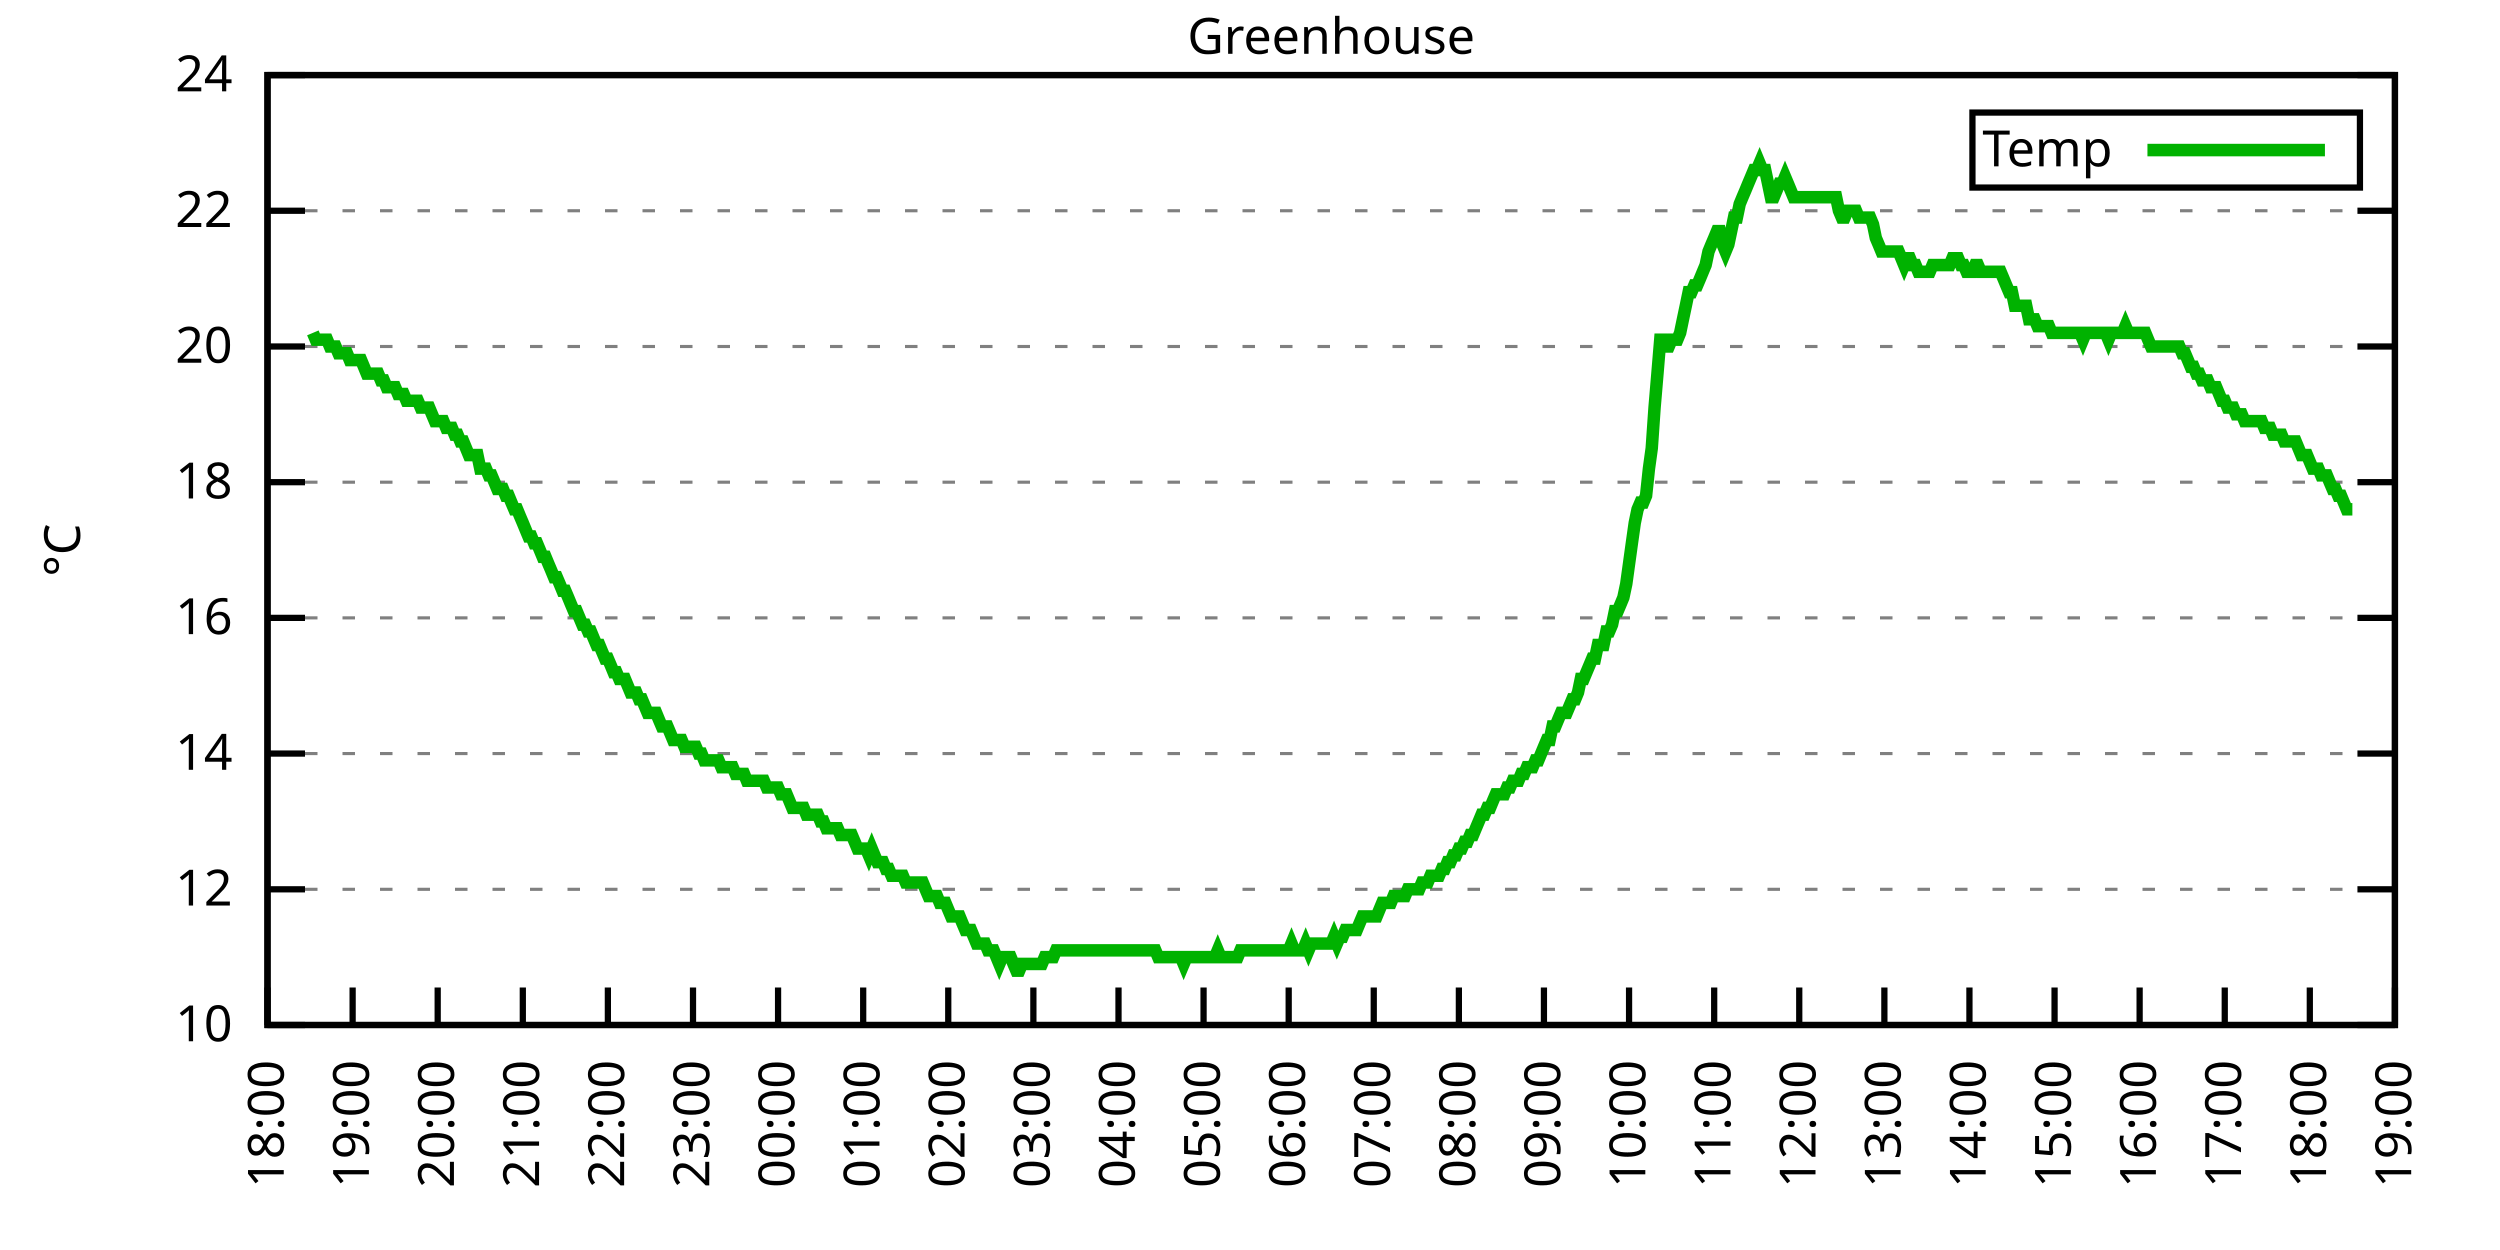
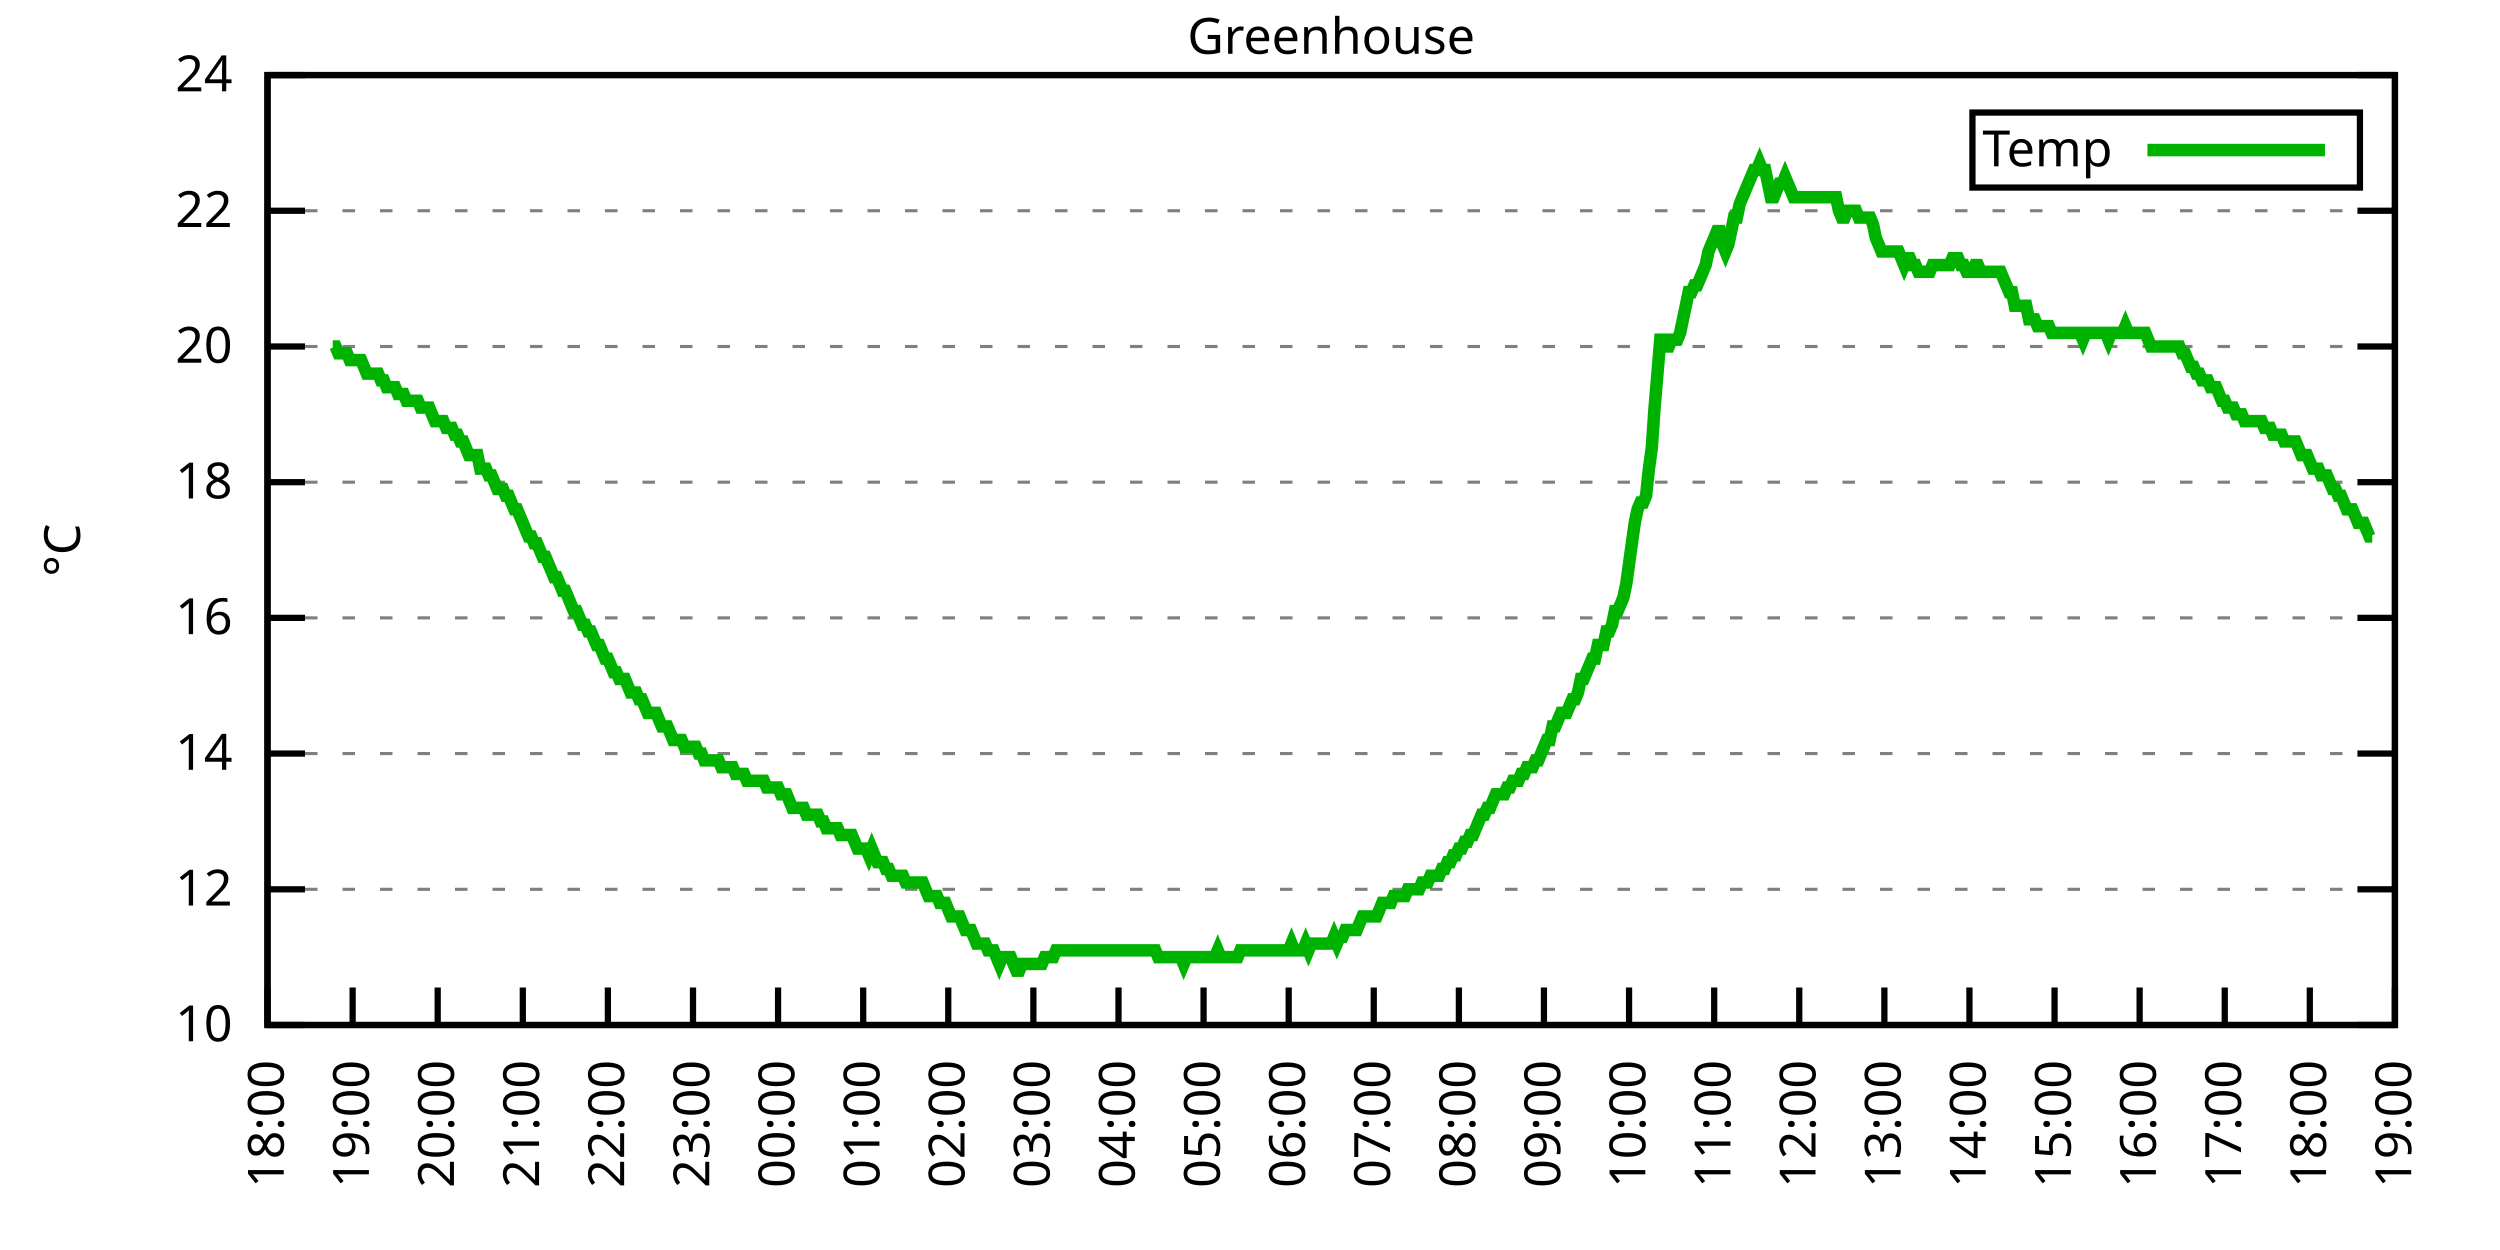
<svg xmlns="http://www.w3.org/2000/svg" xmlns:xlink="http://www.w3.org/1999/xlink" width="400" height="200" viewBox="0 0 400 200">
  <g id="gnuplot_canvas">
    <rect x="0" y="0" width="400" height="200" fill="none" />
    <defs>
      <circle id="gpDot" r="0.5" stroke-width="0.5" stroke="currentColor" />
      <path id="gpPt0" stroke-width="0.333" stroke="currentColor" d="M-1,0 h2 M0,-1 v2" />
      <path id="gpPt1" stroke-width="0.333" stroke="currentColor" d="M-1,-1 L1,1 M1,-1 L-1,1" />
      <path id="gpPt2" stroke-width="0.333" stroke="currentColor" d="M-1,0 L1,0 M0,-1 L0,1 M-1,-1 L1,1 M-1,1 L1,-1" />
      <rect id="gpPt3" stroke-width="0.333" stroke="currentColor" x="-1" y="-1" width="2" height="2" />
      <rect id="gpPt4" stroke-width="0.333" stroke="currentColor" fill="currentColor" x="-1" y="-1" width="2" height="2" />
      <circle id="gpPt5" stroke-width="0.333" stroke="currentColor" cx="0" cy="0" r="1" />
      <use xlink:href="#gpPt5" id="gpPt6" fill="currentColor" stroke="none" />
      <path id="gpPt7" stroke-width="0.333" stroke="currentColor" d="M0,-1.33 L-1.33,0.67 L1.33,0.67 z" />
      <use xlink:href="#gpPt7" id="gpPt8" fill="currentColor" stroke="none" />
      <use xlink:href="#gpPt7" id="gpPt9" stroke="currentColor" transform="rotate(180)" />
      <use xlink:href="#gpPt9" id="gpPt10" fill="currentColor" stroke="none" />
      <use xlink:href="#gpPt3" id="gpPt11" stroke="currentColor" transform="rotate(45)" />
      <use xlink:href="#gpPt11" id="gpPt12" fill="currentColor" stroke="none" />
      <path id="gpPt13" stroke-width="0.333" stroke="currentColor" d="M0,1.330 L1.265,0.411 L0.782,-1.067 L-0.782,-1.076 L-1.265,0.411 z" />
      <use xlink:href="#gpPt13" id="gpPt14" fill="currentColor" stroke="none" />
      <filter id="textbox" filterUnits="objectBoundingBox" x="0" y="0" height="1" width="1">
        <feFlood flood-color="white" flood-opacity="1" result="bgnd" />
        <feComposite in="SourceGraphic" in2="bgnd" operator="atop" />
      </filter>
      <filter id="greybox" filterUnits="objectBoundingBox" x="0" y="0" height="1" width="1">
        <feFlood flood-color="lightgrey" flood-opacity="1" result="grey" />
        <feComposite in="SourceGraphic" in2="grey" operator="atop" />
      </filter>
    </defs>
    <g fill="none" color="white" stroke="currentColor" stroke-width="1.00" stroke-linecap="butt" stroke-linejoin="miter">
</g>
    <g fill="none" color="black" stroke="currentColor" stroke-width="1.00" stroke-linecap="butt" stroke-linejoin="miter">
      <g stroke="none" shape-rendering="crispEdges">
        <polygon fill="rgb(255, 255, 255)" points="42.80,164.00 383.18,164.00 383.18,12.02 42.80,12.02 " />
      </g>
    </g>
    <g fill="none" color="black" stroke="currentColor" stroke-width="1.00" stroke-linecap="butt" stroke-linejoin="miter">
</g>
    <g fill="none" color="black" stroke="black" stroke-width="0.50" stroke-linecap="butt" stroke-linejoin="miter">
</g>
    <g fill="none" color="gray" stroke="currentColor" stroke-width="0.50" stroke-linecap="butt" stroke-linejoin="miter">
      <path stroke="gray" stroke-dasharray="2,4" class="gridline" d="M42.80,164.00 L383.19,164.00  " />
    </g>
    <g fill="none" color="gray" stroke="gray" stroke-width="1.00" stroke-linecap="butt" stroke-linejoin="miter">
</g>
    <g fill="none" color="black" stroke="currentColor" stroke-width="1.00" stroke-linecap="butt" stroke-linejoin="miter">
      <path stroke="black" d="M42.80,164.00 L48.80,164.00 M383.19,164.00 L377.19,164.00  " />
      <g transform="translate(37.20,166.60)" stroke="none" fill="black" font-family="Sans" font-size="8.00" text-anchor="end">
        <text>
          <tspan font-family="Sans"> 10</tspan>
        </text>
      </g>
    </g>
    <g fill="none" color="black" stroke="currentColor" stroke-width="1.00" stroke-linecap="butt" stroke-linejoin="miter">
</g>
    <g fill="none" color="black" stroke="black" stroke-width="0.50" stroke-linecap="butt" stroke-linejoin="miter">
</g>
    <g fill="none" color="gray" stroke="currentColor" stroke-width="0.50" stroke-linecap="butt" stroke-linejoin="miter">
      <path stroke="gray" stroke-dasharray="2,4" class="gridline" d="M42.80,142.29 L383.19,142.29  " />
    </g>
    <g fill="none" color="gray" stroke="gray" stroke-width="1.00" stroke-linecap="butt" stroke-linejoin="miter">
</g>
    <g fill="none" color="black" stroke="currentColor" stroke-width="1.00" stroke-linecap="butt" stroke-linejoin="miter">
      <path stroke="black" d="M42.80,142.29 L48.80,142.29 M383.19,142.29 L377.19,142.29  " />
      <g transform="translate(37.20,144.89)" stroke="none" fill="black" font-family="Sans" font-size="8.00" text-anchor="end">
        <text>
          <tspan font-family="Sans"> 12</tspan>
        </text>
      </g>
    </g>
    <g fill="none" color="black" stroke="currentColor" stroke-width="1.00" stroke-linecap="butt" stroke-linejoin="miter">
</g>
    <g fill="none" color="black" stroke="black" stroke-width="0.50" stroke-linecap="butt" stroke-linejoin="miter">
</g>
    <g fill="none" color="gray" stroke="currentColor" stroke-width="0.50" stroke-linecap="butt" stroke-linejoin="miter">
      <path stroke="gray" stroke-dasharray="2,4" class="gridline" d="M42.80,120.57 L383.19,120.57  " />
    </g>
    <g fill="none" color="gray" stroke="gray" stroke-width="1.00" stroke-linecap="butt" stroke-linejoin="miter">
</g>
    <g fill="none" color="black" stroke="currentColor" stroke-width="1.00" stroke-linecap="butt" stroke-linejoin="miter">
      <path stroke="black" d="M42.80,120.57 L48.80,120.57 M383.19,120.57 L377.19,120.57  " />
      <g transform="translate(37.20,123.17)" stroke="none" fill="black" font-family="Sans" font-size="8.00" text-anchor="end">
        <text>
          <tspan font-family="Sans"> 14</tspan>
        </text>
      </g>
    </g>
    <g fill="none" color="black" stroke="currentColor" stroke-width="1.00" stroke-linecap="butt" stroke-linejoin="miter">
</g>
    <g fill="none" color="black" stroke="black" stroke-width="0.50" stroke-linecap="butt" stroke-linejoin="miter">
</g>
    <g fill="none" color="gray" stroke="currentColor" stroke-width="0.50" stroke-linecap="butt" stroke-linejoin="miter">
      <path stroke="gray" stroke-dasharray="2,4" class="gridline" d="M42.80,98.86 L383.19,98.86  " />
    </g>
    <g fill="none" color="gray" stroke="gray" stroke-width="1.00" stroke-linecap="butt" stroke-linejoin="miter">
</g>
    <g fill="none" color="black" stroke="currentColor" stroke-width="1.00" stroke-linecap="butt" stroke-linejoin="miter">
      <path stroke="black" d="M42.80,98.86 L48.80,98.86 M383.19,98.86 L377.19,98.86  " />
      <g transform="translate(37.20,101.46)" stroke="none" fill="black" font-family="Sans" font-size="8.00" text-anchor="end">
        <text>
          <tspan font-family="Sans"> 16</tspan>
        </text>
      </g>
    </g>
    <g fill="none" color="black" stroke="currentColor" stroke-width="1.00" stroke-linecap="butt" stroke-linejoin="miter">
</g>
    <g fill="none" color="black" stroke="black" stroke-width="0.50" stroke-linecap="butt" stroke-linejoin="miter">
</g>
    <g fill="none" color="gray" stroke="currentColor" stroke-width="0.50" stroke-linecap="butt" stroke-linejoin="miter">
      <path stroke="gray" stroke-dasharray="2,4" class="gridline" d="M42.80,77.15 L383.19,77.15  " />
    </g>
    <g fill="none" color="gray" stroke="gray" stroke-width="1.00" stroke-linecap="butt" stroke-linejoin="miter">
</g>
    <g fill="none" color="black" stroke="currentColor" stroke-width="1.00" stroke-linecap="butt" stroke-linejoin="miter">
      <path stroke="black" d="M42.80,77.15 L48.80,77.15 M383.19,77.15 L377.19,77.15  " />
      <g transform="translate(37.20,79.75)" stroke="none" fill="black" font-family="Sans" font-size="8.00" text-anchor="end">
        <text>
          <tspan font-family="Sans"> 18</tspan>
        </text>
      </g>
    </g>
    <g fill="none" color="black" stroke="currentColor" stroke-width="1.00" stroke-linecap="butt" stroke-linejoin="miter">
</g>
    <g fill="none" color="black" stroke="black" stroke-width="0.50" stroke-linecap="butt" stroke-linejoin="miter">
</g>
    <g fill="none" color="gray" stroke="currentColor" stroke-width="0.50" stroke-linecap="butt" stroke-linejoin="miter">
      <path stroke="gray" stroke-dasharray="2,4" class="gridline" d="M42.80,55.44 L383.19,55.44  " />
    </g>
    <g fill="none" color="gray" stroke="gray" stroke-width="1.00" stroke-linecap="butt" stroke-linejoin="miter">
</g>
    <g fill="none" color="black" stroke="currentColor" stroke-width="1.00" stroke-linecap="butt" stroke-linejoin="miter">
      <path stroke="black" d="M42.80,55.44 L48.80,55.44 M383.19,55.44 L377.19,55.44  " />
      <g transform="translate(37.20,58.04)" stroke="none" fill="black" font-family="Sans" font-size="8.00" text-anchor="end">
        <text>
          <tspan font-family="Sans"> 20</tspan>
        </text>
      </g>
    </g>
    <g fill="none" color="black" stroke="currentColor" stroke-width="1.00" stroke-linecap="butt" stroke-linejoin="miter">
</g>
    <g fill="none" color="black" stroke="black" stroke-width="0.50" stroke-linecap="butt" stroke-linejoin="miter">
</g>
    <g fill="none" color="gray" stroke="currentColor" stroke-width="0.50" stroke-linecap="butt" stroke-linejoin="miter">
      <path stroke="gray" stroke-dasharray="2,4" class="gridline" d="M42.80,33.72 L383.19,33.72  " />
    </g>
    <g fill="none" color="gray" stroke="gray" stroke-width="1.00" stroke-linecap="butt" stroke-linejoin="miter">
</g>
    <g fill="none" color="black" stroke="currentColor" stroke-width="1.00" stroke-linecap="butt" stroke-linejoin="miter">
      <path stroke="black" d="M42.80,33.72 L48.80,33.72 M383.19,33.72 L377.19,33.72  " />
      <g transform="translate(37.20,36.32)" stroke="none" fill="black" font-family="Sans" font-size="8.00" text-anchor="end">
        <text>
          <tspan font-family="Sans"> 22</tspan>
        </text>
      </g>
    </g>
    <g fill="none" color="black" stroke="currentColor" stroke-width="1.00" stroke-linecap="butt" stroke-linejoin="miter">
</g>
    <g fill="none" color="black" stroke="black" stroke-width="0.50" stroke-linecap="butt" stroke-linejoin="miter">
</g>
    <g fill="none" color="gray" stroke="currentColor" stroke-width="0.50" stroke-linecap="butt" stroke-linejoin="miter">
      <path stroke="gray" stroke-dasharray="2,4" class="gridline" d="M42.80,12.01 L383.19,12.01  " />
    </g>
    <g fill="none" color="gray" stroke="gray" stroke-width="1.00" stroke-linecap="butt" stroke-linejoin="miter">
</g>
    <g fill="none" color="black" stroke="currentColor" stroke-width="1.00" stroke-linecap="butt" stroke-linejoin="miter">
      <path stroke="black" d="M42.80,12.01 L48.80,12.01 M383.19,12.01 L377.19,12.01  " />
      <g transform="translate(37.20,14.61)" stroke="none" fill="black" font-family="Sans" font-size="8.00" text-anchor="end">
        <text>
          <tspan font-family="Sans"> 24</tspan>
        </text>
      </g>
    </g>
    <g fill="none" color="black" stroke="currentColor" stroke-width="1.00" stroke-linecap="butt" stroke-linejoin="miter">
      <path stroke="black" d="M42.80,164.00 L42.80,158.00  " />
      <g transform="translate(45.40,169.60) rotate(270.00)" stroke="none" fill="black" font-family="Sans" font-size="8.00" text-anchor="end">
        <text>
          <tspan font-family="Sans">18:00</tspan>
        </text>
      </g>
    </g>
    <g fill="none" color="black" stroke="currentColor" stroke-width="1.00" stroke-linecap="butt" stroke-linejoin="miter">
      <path stroke="black" d="M56.42,164.00 L56.42,158.00  " />
      <g transform="translate(59.02,169.60) rotate(270.00)" stroke="none" fill="black" font-family="Sans" font-size="8.00" text-anchor="end">
        <text>
          <tspan font-family="Sans">19:00</tspan>
        </text>
      </g>
    </g>
    <g fill="none" color="black" stroke="currentColor" stroke-width="1.00" stroke-linecap="butt" stroke-linejoin="miter">
      <path stroke="black" d="M70.03,164.00 L70.03,158.00  " />
      <g transform="translate(72.63,169.60) rotate(270.00)" stroke="none" fill="black" font-family="Sans" font-size="8.00" text-anchor="end">
        <text>
          <tspan font-family="Sans">20:00</tspan>
        </text>
      </g>
    </g>
    <g fill="none" color="black" stroke="currentColor" stroke-width="1.00" stroke-linecap="butt" stroke-linejoin="miter">
      <path stroke="black" d="M83.65,164.00 L83.65,158.00  " />
      <g transform="translate(86.25,169.60) rotate(270.00)" stroke="none" fill="black" font-family="Sans" font-size="8.00" text-anchor="end">
        <text>
          <tspan font-family="Sans">21:00</tspan>
        </text>
      </g>
    </g>
    <g fill="none" color="black" stroke="currentColor" stroke-width="1.00" stroke-linecap="butt" stroke-linejoin="miter">
      <path stroke="black" d="M97.26,164.00 L97.26,158.00  " />
      <g transform="translate(99.86,169.60) rotate(270.00)" stroke="none" fill="black" font-family="Sans" font-size="8.00" text-anchor="end">
        <text>
          <tspan font-family="Sans">22:00</tspan>
        </text>
      </g>
    </g>
    <g fill="none" color="black" stroke="currentColor" stroke-width="1.00" stroke-linecap="butt" stroke-linejoin="miter">
      <path stroke="black" d="M110.88,164.00 L110.88,158.00  " />
      <g transform="translate(113.48,169.60) rotate(270.00)" stroke="none" fill="black" font-family="Sans" font-size="8.00" text-anchor="end">
        <text>
          <tspan font-family="Sans">23:00</tspan>
        </text>
      </g>
    </g>
    <g fill="none" color="black" stroke="currentColor" stroke-width="1.00" stroke-linecap="butt" stroke-linejoin="miter">
      <path stroke="black" d="M124.49,164.00 L124.49,158.00  " />
      <g transform="translate(127.09,169.60) rotate(270.00)" stroke="none" fill="black" font-family="Sans" font-size="8.00" text-anchor="end">
        <text>
          <tspan font-family="Sans">00:00</tspan>
        </text>
      </g>
    </g>
    <g fill="none" color="black" stroke="currentColor" stroke-width="1.00" stroke-linecap="butt" stroke-linejoin="miter">
      <path stroke="black" d="M138.11,164.00 L138.11,158.00  " />
      <g transform="translate(140.71,169.60) rotate(270.00)" stroke="none" fill="black" font-family="Sans" font-size="8.00" text-anchor="end">
        <text>
          <tspan font-family="Sans">01:00</tspan>
        </text>
      </g>
    </g>
    <g fill="none" color="black" stroke="currentColor" stroke-width="1.00" stroke-linecap="butt" stroke-linejoin="miter">
      <path stroke="black" d="M151.72,164.00 L151.72,158.00  " />
      <g transform="translate(154.32,169.60) rotate(270.00)" stroke="none" fill="black" font-family="Sans" font-size="8.00" text-anchor="end">
        <text>
          <tspan font-family="Sans">02:00</tspan>
        </text>
      </g>
    </g>
    <g fill="none" color="black" stroke="currentColor" stroke-width="1.00" stroke-linecap="butt" stroke-linejoin="miter">
      <path stroke="black" d="M165.34,164.00 L165.34,158.00  " />
      <g transform="translate(167.94,169.60) rotate(270.00)" stroke="none" fill="black" font-family="Sans" font-size="8.00" text-anchor="end">
        <text>
          <tspan font-family="Sans">03:00</tspan>
        </text>
      </g>
    </g>
    <g fill="none" color="black" stroke="currentColor" stroke-width="1.00" stroke-linecap="butt" stroke-linejoin="miter">
      <path stroke="black" d="M178.96,164.00 L178.96,158.00  " />
      <g transform="translate(181.56,169.60) rotate(270.00)" stroke="none" fill="black" font-family="Sans" font-size="8.00" text-anchor="end">
        <text>
          <tspan font-family="Sans">04:00</tspan>
        </text>
      </g>
    </g>
    <g fill="none" color="black" stroke="currentColor" stroke-width="1.00" stroke-linecap="butt" stroke-linejoin="miter">
      <path stroke="black" d="M192.57,164.00 L192.57,158.00  " />
      <g transform="translate(195.17,169.60) rotate(270.00)" stroke="none" fill="black" font-family="Sans" font-size="8.00" text-anchor="end">
        <text>
          <tspan font-family="Sans">05:00</tspan>
        </text>
      </g>
    </g>
    <g fill="none" color="black" stroke="currentColor" stroke-width="1.00" stroke-linecap="butt" stroke-linejoin="miter">
      <path stroke="black" d="M206.19,164.00 L206.19,158.00  " />
      <g transform="translate(208.79,169.60) rotate(270.00)" stroke="none" fill="black" font-family="Sans" font-size="8.00" text-anchor="end">
        <text>
          <tspan font-family="Sans">06:00</tspan>
        </text>
      </g>
    </g>
    <g fill="none" color="black" stroke="currentColor" stroke-width="1.00" stroke-linecap="butt" stroke-linejoin="miter">
      <path stroke="black" d="M219.80,164.00 L219.80,158.00  " />
      <g transform="translate(222.40,169.60) rotate(270.00)" stroke="none" fill="black" font-family="Sans" font-size="8.00" text-anchor="end">
        <text>
          <tspan font-family="Sans">07:00</tspan>
        </text>
      </g>
    </g>
    <g fill="none" color="black" stroke="currentColor" stroke-width="1.00" stroke-linecap="butt" stroke-linejoin="miter">
      <path stroke="black" d="M233.42,164.00 L233.42,158.00  " />
      <g transform="translate(236.02,169.60) rotate(270.00)" stroke="none" fill="black" font-family="Sans" font-size="8.00" text-anchor="end">
        <text>
          <tspan font-family="Sans">08:00</tspan>
        </text>
      </g>
    </g>
    <g fill="none" color="black" stroke="currentColor" stroke-width="1.00" stroke-linecap="butt" stroke-linejoin="miter">
      <path stroke="black" d="M247.03,164.00 L247.03,158.00  " />
      <g transform="translate(249.63,169.60) rotate(270.00)" stroke="none" fill="black" font-family="Sans" font-size="8.00" text-anchor="end">
        <text>
          <tspan font-family="Sans">09:00</tspan>
        </text>
      </g>
    </g>
    <g fill="none" color="black" stroke="currentColor" stroke-width="1.00" stroke-linecap="butt" stroke-linejoin="miter">
      <path stroke="black" d="M260.65,164.00 L260.65,158.00  " />
      <g transform="translate(263.25,169.60) rotate(270.00)" stroke="none" fill="black" font-family="Sans" font-size="8.00" text-anchor="end">
        <text>
          <tspan font-family="Sans">10:00</tspan>
        </text>
      </g>
    </g>
    <g fill="none" color="black" stroke="currentColor" stroke-width="1.00" stroke-linecap="butt" stroke-linejoin="miter">
      <path stroke="black" d="M274.27,164.00 L274.27,158.00  " />
      <g transform="translate(276.87,169.60) rotate(270.00)" stroke="none" fill="black" font-family="Sans" font-size="8.00" text-anchor="end">
        <text>
          <tspan font-family="Sans">11:00</tspan>
        </text>
      </g>
    </g>
    <g fill="none" color="black" stroke="currentColor" stroke-width="1.00" stroke-linecap="butt" stroke-linejoin="miter">
      <path stroke="black" d="M287.88,164.00 L287.88,158.00  " />
      <g transform="translate(290.48,169.60) rotate(270.00)" stroke="none" fill="black" font-family="Sans" font-size="8.00" text-anchor="end">
        <text>
          <tspan font-family="Sans">12:00</tspan>
        </text>
      </g>
    </g>
    <g fill="none" color="black" stroke="currentColor" stroke-width="1.00" stroke-linecap="butt" stroke-linejoin="miter">
      <path stroke="black" d="M301.50,164.00 L301.50,158.00  " />
      <g transform="translate(304.10,169.60) rotate(270.00)" stroke="none" fill="black" font-family="Sans" font-size="8.00" text-anchor="end">
        <text>
          <tspan font-family="Sans">13:00</tspan>
        </text>
      </g>
    </g>
    <g fill="none" color="black" stroke="currentColor" stroke-width="1.00" stroke-linecap="butt" stroke-linejoin="miter">
      <path stroke="black" d="M315.11,164.00 L315.11,158.00  " />
      <g transform="translate(317.71,169.60) rotate(270.00)" stroke="none" fill="black" font-family="Sans" font-size="8.00" text-anchor="end">
        <text>
          <tspan font-family="Sans">14:00</tspan>
        </text>
      </g>
    </g>
    <g fill="none" color="black" stroke="currentColor" stroke-width="1.00" stroke-linecap="butt" stroke-linejoin="miter">
      <path stroke="black" d="M328.73,164.00 L328.73,158.00  " />
      <g transform="translate(331.33,169.60) rotate(270.00)" stroke="none" fill="black" font-family="Sans" font-size="8.00" text-anchor="end">
        <text>
          <tspan font-family="Sans">15:00</tspan>
        </text>
      </g>
    </g>
    <g fill="none" color="black" stroke="currentColor" stroke-width="1.00" stroke-linecap="butt" stroke-linejoin="miter">
      <path stroke="black" d="M342.34,164.00 L342.34,158.00  " />
      <g transform="translate(344.94,169.60) rotate(270.00)" stroke="none" fill="black" font-family="Sans" font-size="8.00" text-anchor="end">
        <text>
          <tspan font-family="Sans">16:00</tspan>
        </text>
      </g>
    </g>
    <g fill="none" color="black" stroke="currentColor" stroke-width="1.00" stroke-linecap="butt" stroke-linejoin="miter">
      <path stroke="black" d="M355.96,164.00 L355.96,158.00  " />
      <g transform="translate(358.56,169.60) rotate(270.00)" stroke="none" fill="black" font-family="Sans" font-size="8.00" text-anchor="end">
        <text>
          <tspan font-family="Sans">17:00</tspan>
        </text>
      </g>
    </g>
    <g fill="none" color="black" stroke="currentColor" stroke-width="1.00" stroke-linecap="butt" stroke-linejoin="miter">
      <path stroke="black" d="M369.57,164.00 L369.57,158.00  " />
      <g transform="translate(372.17,169.60) rotate(270.00)" stroke="none" fill="black" font-family="Sans" font-size="8.00" text-anchor="end">
        <text>
          <tspan font-family="Sans">18:00</tspan>
        </text>
      </g>
    </g>
    <g fill="none" color="black" stroke="currentColor" stroke-width="1.00" stroke-linecap="butt" stroke-linejoin="miter">
      <path stroke="black" d="M383.19,164.00 L383.19,158.00  " />
      <g transform="translate(385.79,169.60) rotate(270.00)" stroke="none" fill="black" font-family="Sans" font-size="8.00" text-anchor="end">
        <text>
          <tspan font-family="Sans">19:00</tspan>
        </text>
      </g>
    </g>
    <g fill="none" color="black" stroke="currentColor" stroke-width="1.00" stroke-linecap="butt" stroke-linejoin="miter">
</g>
    <g fill="none" color="black" stroke="currentColor" stroke-width="1.00" stroke-linecap="butt" stroke-linejoin="miter">
      <path stroke="black" d="M42.80,12.01 L42.80,164.00 L383.19,164.00 L383.19,12.01 L42.80,12.01 Z  " />
    </g>
    <g fill="none" color="black" stroke="currentColor" stroke-width="1.00" stroke-linecap="butt" stroke-linejoin="miter">
</g>
    <g fill="none" color="black" stroke="currentColor" stroke-width="1.00" stroke-linecap="butt" stroke-linejoin="miter">
      <path stroke="black" d="M315.59,30.01 L315.59,18.01 L377.59,18.01 L377.59,30.01 L315.59,30.01 Z  " />
    </g>
    <g id="Greenhouse_plot_1">
      <g fill="none" color="white" stroke="black" stroke-width="2.00" stroke-linecap="butt" stroke-linejoin="miter">
</g>
      <g fill="none" color="black" stroke="currentColor" stroke-width="2.00" stroke-linecap="butt" stroke-linejoin="miter">
        <g transform="translate(337.99,26.61)" stroke="none" fill="black" font-family="Sans" font-size="8.00" text-anchor="end">
          <text>
            <tspan font-family="Sans">Temp</tspan>
          </text>
        </g>
      </g>
      <g fill="none" color="black" stroke="currentColor" stroke-width="2.00" stroke-linecap="butt" stroke-linejoin="miter">
-         <path stroke="rgb(  0, 178,   0)" d="M343.59,24.01 L371.99,24.01 M50.06,53.26 L50.52,54.35 L50.97,54.35 L51.42,54.35 L51.88,54.35 L52.33,54.35   L52.78,55.44 L53.24,55.44 L53.69,55.44 L54.15,56.52 L54.60,56.52 L55.05,56.52 L55.51,56.52 L55.96,57.61   L56.42,57.61 L56.87,57.61 L57.32,57.61 L57.78,57.61 L58.23,58.69 L58.68,59.78 L59.14,59.78 L59.59,59.78   L60.05,59.78 L60.50,59.78 L60.95,60.86 L61.41,60.86 L61.86,61.95 L62.32,61.95 L62.77,61.95 L63.22,61.95   L63.68,63.04 L64.13,63.04 L64.58,63.04 L65.04,64.12 L65.49,64.12 L65.95,64.12 L66.40,64.12 L66.85,64.12   L67.31,65.21 L67.76,65.21 L68.22,65.21 L68.67,65.21 L69.12,66.29 L69.58,67.38 L70.03,67.38 L70.49,67.38   L70.94,67.38 L71.39,68.46 L71.85,68.46 L72.30,68.46 L72.75,69.55 L73.21,69.55 L73.66,70.63 L74.12,70.63   L74.57,71.72 L75.02,72.81 L75.48,72.81 L75.93,72.81 L76.39,72.81 L76.84,74.98 L77.29,74.98 L77.75,74.98   L78.20,76.06 L78.65,76.06 L79.11,77.15 L79.56,78.23 L80.02,78.23 L80.47,78.23 L80.92,79.32 L81.38,79.32   L81.83,80.41 L82.29,81.49 L82.74,81.49 L83.19,82.58 L83.65,83.66 L84.10,84.75 L84.55,85.83 L85.01,85.83   L85.46,86.92 L85.92,86.92 L86.37,88.00 L86.82,89.09 L87.28,89.09 L87.73,90.18 L88.19,91.26 L88.64,92.35   L89.09,92.35 L89.55,93.43 L90.00,94.52 L90.45,94.52 L90.91,95.60 L91.36,96.69 L91.82,97.78 L92.27,97.78   L92.72,98.86 L93.18,99.95 L93.63,99.95 L94.09,101.03 L94.54,101.03 L94.99,102.12 L95.45,103.20 L95.90,103.20   L96.35,104.29 L96.81,105.38 L97.26,105.38 L97.72,106.46 L98.17,107.55 L98.62,107.55 L99.08,108.63 L99.53,108.63   L99.99,108.63 L100.44,109.72 L100.89,110.80 L101.35,110.80 L101.80,110.80 L102.25,111.89 L102.71,111.89 L103.16,112.97   L103.62,114.06 L104.07,114.06 L104.52,114.06 L104.98,114.06 L105.43,115.15 L105.89,116.23 L106.34,116.23 L106.79,116.23   L107.25,117.32 L107.70,118.40 L108.15,118.40 L108.61,118.40 L109.06,118.40 L109.52,119.49 L109.97,119.49 L110.42,119.49   L110.88,119.49 L111.33,119.49 L111.79,120.57 L112.24,120.57 L112.69,121.66 L113.15,121.66 L113.60,121.66 L114.05,121.66   L114.51,121.66 L114.96,121.66 L115.42,122.75 L115.87,122.75 L116.32,122.75 L116.78,122.75 L117.23,122.75 L117.69,123.83   L118.14,123.83 L118.59,123.83 L119.05,123.83 L119.50,124.92 L119.96,124.92 L120.41,124.92 L120.86,124.92 L121.32,124.92   L121.77,124.92 L122.22,124.92 L122.68,126.00 L123.13,126.00 L123.59,126.00 L124.04,126.00 L124.49,126.00 L124.95,127.09   L125.40,127.09 L125.86,127.09 L126.31,128.17 L126.76,129.26 L127.22,129.26 L127.67,129.26 L128.12,129.26 L128.58,129.26   L129.03,130.35 L129.49,130.35 L129.94,130.35 L130.39,130.35 L130.85,130.35 L131.30,131.43 L131.76,131.43 L132.21,132.52   L132.66,132.52 L133.12,132.52 L133.57,132.52 L134.02,132.52 L134.48,133.60 L134.93,133.60 L135.39,133.60 L135.84,133.60   L136.29,133.60 L136.75,134.69 L137.20,135.77 L137.66,135.77 L138.11,135.77 L138.56,135.77 L139.02,136.86 L139.47,135.77   L139.92,136.86 L140.38,137.94 L140.83,137.94 L141.29,137.94 L141.74,139.03 L142.19,139.03 L142.65,140.12 L143.10,140.12   L143.56,140.12 L144.01,140.12 L144.46,140.12 L144.92,141.20 L145.37,141.20 L145.82,141.20 L146.28,141.20 L146.73,141.20   L147.19,141.20 L147.64,141.20 L148.09,142.29 L148.55,143.37 L149.00,143.37 L149.46,143.37 L149.91,143.37 L150.36,144.46   L150.82,144.46 L151.27,144.46 L151.72,145.54 L152.18,146.63 L152.63,146.63 L153.09,146.63 L153.54,146.63 L153.99,147.72   L154.45,148.80 L154.90,148.80 L155.36,148.80 L155.81,149.89 L156.26,150.97 L156.72,150.97 L157.17,150.97 L157.62,150.97   L158.08,152.06 L158.53,152.06 L158.99,152.06 L159.44,153.14 L159.89,154.23 L160.35,153.14 L160.80,153.14 L161.26,153.14   L161.71,153.14 L162.16,154.23 L162.62,155.31 L163.07,155.31 L163.52,154.23 L163.98,154.23 L164.43,154.23 L164.89,154.23   L165.34,154.23 L165.79,154.23 L166.25,154.23 L166.70,154.23 L167.16,153.14 L167.61,153.14 L168.06,153.14 L168.52,153.14   L168.97,152.06 L169.43,152.06 L169.88,152.06 L170.33,152.06 L170.79,152.06 L171.24,152.06 L171.69,152.06 L172.15,152.06   L172.60,152.06 L173.06,152.06 L173.51,152.06 L173.96,152.06 L174.42,152.06 L174.87,152.06 L175.33,152.06 L175.78,152.06   L176.23,152.06 L176.69,152.06 L177.14,152.06 L177.59,152.06 L178.05,152.06 L178.50,152.06 L178.96,152.06 L179.41,152.06   L179.86,152.06 L180.32,152.06 L180.77,152.06 L181.23,152.06 L181.68,152.06 L182.13,152.06 L182.59,152.06 L183.04,152.06   L183.49,152.06 L183.95,152.06 L184.40,152.06 L184.86,152.06 L185.31,153.14 L185.76,153.14 L186.22,153.14 L186.67,153.14   L187.13,153.14 L187.58,153.14 L188.03,153.14 L188.49,153.14 L188.94,153.14 L189.39,154.23 L189.85,153.14 L190.30,153.14   L190.76,153.14 L191.21,153.14 L191.66,153.14 L192.12,153.14 L192.57,153.14 L193.03,153.14 L193.48,153.14 L193.93,153.14   L194.39,153.14 L194.84,152.06 L195.29,153.14 L195.75,153.14 L196.20,153.14 L196.66,153.14 L197.11,153.14 L197.56,153.14   L198.02,153.14 L198.47,152.06 L198.93,152.06 L199.38,152.06 L199.83,152.06 L200.29,152.06 L200.74,152.06 L201.19,152.06   L201.65,152.06 L202.10,152.06 L202.56,152.06 L203.01,152.06 L203.46,152.06 L203.92,152.06 L204.37,152.06 L204.83,152.06   L205.28,152.06 L205.73,152.06 L206.19,152.06 L206.64,150.97 L207.09,152.06 L207.55,152.06 L208.00,152.06 L208.46,152.06   L208.91,150.97 L209.36,152.06 L209.82,150.97 L210.27,150.97 L210.73,150.97 L211.18,150.97 L211.63,150.97 L212.09,150.97   L212.54,150.97 L213.00,150.97 L213.45,149.89 L213.90,150.97 L214.36,149.89 L214.81,149.89 L215.26,148.80 L215.72,148.80   L216.17,148.80 L216.63,148.80 L217.08,148.80 L217.53,147.72 L217.99,146.63 L218.44,146.63 L218.90,146.63 L219.35,146.63   L219.80,146.63 L220.26,146.63 L220.71,145.54 L221.16,144.46 L221.62,144.46 L222.07,144.46 L222.53,144.46 L222.98,143.37   L223.43,143.37 L223.89,143.37 L224.34,143.37 L224.80,143.37 L225.25,142.29 L225.70,142.29 L226.16,142.29 L226.61,142.29   L227.06,142.29 L227.52,141.20 L227.97,141.20 L228.43,141.20 L228.88,140.12 L229.33,140.12 L229.79,140.12 L230.24,140.12   L230.70,139.03 L231.15,139.03 L231.60,137.94 L232.06,137.94 L232.51,136.86 L232.96,136.86 L233.42,135.77 L233.87,135.77   L234.33,134.69 L234.78,134.69 L235.23,133.60 L235.69,133.60 L236.14,132.52 L236.60,131.43 L237.05,130.35 L237.50,130.35   L237.96,129.26 L238.41,129.26 L238.86,128.17 L239.32,127.09 L239.77,127.09 L240.23,127.09 L240.68,127.09 L241.13,126.00   L241.59,126.00 L242.04,124.92 L242.50,124.92 L242.95,124.92 L243.40,123.83 L243.86,123.83 L244.31,122.75 L244.76,122.75   L245.22,122.75 L245.67,121.66 L246.13,121.66 L246.58,120.57 L247.03,119.49 L247.49,118.40 L247.94,118.40 L248.40,116.23   L248.85,116.23 L249.30,115.15 L249.76,114.06 L250.21,114.06 L250.66,114.06 L251.12,112.97 L251.57,111.89 L252.03,111.89   L252.48,110.80 L252.93,108.63 L253.39,108.63 L253.84,107.55 L254.30,106.46 L254.75,105.38 L255.20,105.38 L255.66,103.20   L256.11,103.20 L256.56,103.20 L257.02,101.03 L257.47,101.03 L257.93,99.95 L258.38,97.78 L258.83,97.78 L259.29,96.69   L259.74,95.60 L260.20,93.43 L260.65,90.18 L261.10,86.92 L261.56,83.66 L262.01,81.49 L262.47,80.41 L262.92,80.41   L263.37,79.32 L263.83,74.98 L264.28,71.72 L264.73,65.21 L265.19,59.78 L265.64,54.35 L266.10,54.35 L266.55,55.44   L267.00,55.44 L267.46,54.35 L267.91,54.35 L268.37,54.35 L268.82,53.26 L269.27,51.09 L269.73,48.92 L270.18,46.75   L270.63,46.75 L271.09,45.66 L271.54,45.66 L272.00,44.58 L272.45,43.49 L272.90,42.41 L273.36,40.24 L273.81,39.15   L274.27,38.07 L274.72,36.98 L275.17,36.98 L275.63,39.15 L276.08,40.24 L276.53,39.15 L276.99,36.98 L277.44,34.81   L277.90,34.81 L278.35,32.64 L278.80,31.55 L279.26,30.47 L279.71,29.38 L280.17,28.29 L280.62,27.21 L281.07,27.21   L281.53,26.12 L281.98,27.21 L282.43,27.21 L282.89,29.38 L283.34,31.55 L283.80,31.55 L284.25,30.47 L284.70,29.38   L285.16,29.38 L285.61,28.29 L286.07,29.38 L286.52,30.47 L286.97,31.55 L287.43,31.55 L287.88,31.55 L288.33,31.55   L288.79,31.55 L289.24,31.55 L289.70,31.55 L290.15,31.55 L290.60,31.55 L291.06,31.55 L291.51,31.55 L291.97,31.55   L292.42,31.55 L292.87,31.55 L293.33,31.55 L293.78,31.55 L294.23,33.72 L294.69,34.81 L295.14,34.81 L295.60,33.72   L296.05,33.72 L296.50,33.72 L296.96,33.72 L297.41,34.81 L297.87,34.81 L298.32,34.81 L298.77,34.81 L299.23,34.81   L299.68,35.89 L300.13,38.07 L300.59,39.15 L301.04,40.24 L301.50,40.24 L301.95,40.24 L302.40,40.24 L302.86,40.24   L303.31,40.24 L303.77,40.24 L304.22,41.32 L304.67,42.41 L305.13,41.32 L305.58,41.32 L306.03,42.41 L306.49,42.41   L306.94,43.49 L307.40,43.49 L307.85,43.49 L308.30,43.49 L308.76,43.49 L309.21,42.41 L309.67,42.41 L310.12,42.41   L310.57,42.41 L311.03,42.41 L311.48,42.41 L311.94,42.41 L312.39,41.32 L312.84,41.32 L313.30,41.32 L313.75,42.41   L314.20,42.41 L314.66,43.49 L315.11,43.49 L315.57,43.49 L316.02,42.41 L316.47,42.41 L316.93,43.49 L317.38,43.49   L317.84,43.49 L318.29,43.49 L318.74,43.49 L319.20,43.49 L319.65,43.49 L320.10,43.49 L320.56,44.58 L321.01,45.66   L321.47,46.75 L321.92,46.75 L322.37,48.92 L322.83,48.92 L323.28,48.92 L323.74,48.92 L324.19,48.92 L324.64,51.09   L325.10,51.09 L325.55,51.09 L326.00,52.18 L326.46,52.18 L326.91,52.18 L327.37,52.18 L327.82,52.18 L328.27,53.26   L328.73,53.26 L329.18,53.26 L329.64,53.26 L330.09,53.26 L330.54,53.26 L331.00,53.26 L331.45,53.26 L331.90,53.26   L332.36,53.26 L332.81,53.26 L333.27,54.35 L333.72,53.26 L334.17,53.26 L334.63,53.26 L335.08,53.26 L335.54,53.26   L335.99,53.26 L336.44,53.26 L336.90,53.26 L337.35,54.35 L337.80,53.26 L338.26,53.26 L338.71,53.26 L339.17,53.26   L339.62,53.26 L340.07,52.18 L340.53,53.26 L340.98,53.26 L341.44,53.26 L341.89,53.26 L342.34,53.26 L342.80,53.26   L343.25,53.26 L343.70,54.35 L344.16,55.44 L344.61,55.44 L345.07,55.44 L345.52,55.44 L345.97,55.44 L346.43,55.44   L346.88,55.44 L347.34,55.44 L347.79,55.44 L348.24,55.44 L348.70,55.44 L349.15,56.52 L349.60,56.52 L350.06,57.61   L350.51,58.69 L350.97,58.69 L351.42,59.78 L351.87,59.78 L352.33,60.86 L352.78,60.86 L353.24,60.86 L353.69,61.95   L354.14,61.95 L354.60,61.95 L355.05,63.04 L355.50,64.12 L355.96,64.12 L356.41,65.21 L356.87,65.21 L357.32,65.21   L357.77,66.29 L358.23,66.29 L358.68,66.29 L359.14,67.38 L359.59,67.38 L360.04,67.38 L360.50,67.38 L360.95,67.38   L361.41,67.38 L361.86,67.38 L362.31,68.46 L362.77,68.46 L363.22,68.46 L363.67,69.55 L364.13,69.55 L364.58,69.55   L365.04,69.55 L365.49,70.63 L365.94,70.63 L366.40,70.63 L366.85,70.63 L367.31,70.63 L367.76,71.72 L368.21,72.81   L368.67,72.81 L369.12,72.81 L369.57,73.89 L370.03,74.98 L370.48,74.98 L370.94,74.98 L371.39,76.06 L371.84,76.06   L372.30,76.06 L372.75,77.15 L373.21,78.23 L373.66,78.23 L374.11,79.32 L374.57,79.32 L375.02,80.41 L375.47,81.49   L375.93,81.49 L376.38,81.49  " />
+         <path stroke="rgb(  0, 178,   0)" d="M343.59,24.01 L371.99,24.01 M53.24,55.44 L53.69,55.44 L54.15,56.52 L54.60,56.52 L55.05,56.52 L55.51,56.52   L55.96,57.61 L56.42,57.61 L56.87,57.61 L57.32,57.61 L57.78,57.61 L58.23,58.69 L58.68,59.78 L59.14,59.78   L59.59,59.78 L60.05,59.78 L60.50,59.78 L60.95,60.86 L61.41,60.86 L61.86,61.95 L62.32,61.95 L62.77,61.95   L63.22,61.95 L63.68,63.04 L64.13,63.04 L64.58,63.04 L65.04,64.12 L65.49,64.12 L65.95,64.12 L66.40,64.12   L66.85,64.12 L67.31,65.21 L67.76,65.21 L68.22,65.21 L68.67,65.21 L69.12,66.29 L69.58,67.38 L70.03,67.38   L70.49,67.38 L70.94,67.38 L71.39,68.46 L71.85,68.46 L72.30,68.46 L72.75,69.55 L73.21,69.55 L73.66,70.63   L74.12,70.63 L74.57,71.72 L75.02,72.81 L75.48,72.81 L75.93,72.81 L76.39,72.81 L76.84,74.98 L77.29,74.98   L77.75,74.98 L78.20,76.06 L78.65,76.06 L79.11,77.15 L79.56,78.23 L80.02,78.23 L80.47,78.23 L80.92,79.32   L81.38,79.32 L81.83,80.41 L82.29,81.49 L82.74,81.49 L83.19,82.58 L83.65,83.66 L84.10,84.75 L84.55,85.83   L85.01,85.83 L85.46,86.92 L85.92,86.92 L86.37,88.00 L86.82,89.09 L87.28,89.09 L87.73,90.18 L88.19,91.26   L88.64,92.35 L89.09,92.35 L89.55,93.43 L90.00,94.52 L90.45,94.52 L90.91,95.60 L91.36,96.69 L91.82,97.78   L92.27,97.78 L92.72,98.86 L93.18,99.95 L93.63,99.95 L94.09,101.03 L94.54,101.03 L94.99,102.12 L95.45,103.20   L95.90,103.20 L96.35,104.29 L96.81,105.38 L97.26,105.38 L97.72,106.46 L98.17,107.55 L98.62,107.55 L99.08,108.63   L99.53,108.63 L99.99,108.63 L100.44,109.72 L100.89,110.80 L101.35,110.80 L101.80,110.80 L102.25,111.89 L102.71,111.89   L103.16,112.97 L103.62,114.06 L104.07,114.06 L104.52,114.06 L104.98,114.06 L105.43,115.15 L105.89,116.23 L106.34,116.23   L106.79,116.23 L107.25,117.32 L107.70,118.40 L108.15,118.40 L108.61,118.40 L109.06,118.40 L109.52,119.49 L109.97,119.49   L110.42,119.49 L110.88,119.49 L111.33,119.49 L111.79,120.57 L112.24,120.57 L112.69,121.66 L113.15,121.66 L113.60,121.66   L114.05,121.66 L114.51,121.66 L114.96,121.66 L115.42,122.75 L115.87,122.75 L116.32,122.75 L116.78,122.75 L117.23,122.75   L117.69,123.83 L118.14,123.83 L118.59,123.83 L119.05,123.83 L119.50,124.92 L119.96,124.92 L120.41,124.92 L120.86,124.92   L121.32,124.92 L121.77,124.92 L122.22,124.92 L122.68,126.00 L123.13,126.00 L123.59,126.00 L124.04,126.00 L124.49,126.00   L124.95,127.09 L125.40,127.09 L125.86,127.09 L126.31,128.17 L126.76,129.26 L127.22,129.26 L127.67,129.26 L128.12,129.26   L128.58,129.26 L129.03,130.35 L129.49,130.35 L129.94,130.35 L130.39,130.35 L130.85,130.35 L131.30,131.43 L131.76,131.43   L132.21,132.52 L132.66,132.52 L133.12,132.52 L133.57,132.52 L134.02,132.52 L134.48,133.60 L134.93,133.60 L135.39,133.60   L135.84,133.60 L136.29,133.60 L136.75,134.69 L137.20,135.77 L137.66,135.77 L138.11,135.77 L138.56,135.77 L139.02,136.86   L139.47,135.77 L139.92,136.86 L140.38,137.94 L140.83,137.94 L141.29,137.94 L141.74,139.03 L142.19,139.03 L142.65,140.12   L143.10,140.12 L143.56,140.12 L144.01,140.12 L144.46,140.12 L144.92,141.20 L145.37,141.20 L145.82,141.20 L146.28,141.20   L146.73,141.20 L147.19,141.20 L147.64,141.20 L148.09,142.29 L148.55,143.37 L149.00,143.37 L149.46,143.37 L149.91,143.37   L150.36,144.46 L150.82,144.46 L151.27,144.46 L151.72,145.54 L152.18,146.63 L152.63,146.63 L153.09,146.63 L153.54,146.63   L153.99,147.72 L154.45,148.80 L154.90,148.80 L155.36,148.80 L155.81,149.89 L156.26,150.97 L156.72,150.97 L157.17,150.97   L157.62,150.97 L158.08,152.06 L158.53,152.06 L158.99,152.06 L159.44,153.14 L159.89,154.23 L160.35,153.14 L160.80,153.14   L161.26,153.14 L161.71,153.14 L162.16,154.23 L162.62,155.31 L163.07,155.31 L163.52,154.23 L163.98,154.23 L164.43,154.23   L164.89,154.23 L165.34,154.23 L165.79,154.23 L166.25,154.23 L166.70,154.23 L167.16,153.14 L167.61,153.14 L168.06,153.14   L168.52,153.14 L168.97,152.06 L169.43,152.06 L169.88,152.06 L170.33,152.06 L170.79,152.06 L171.24,152.06 L171.69,152.06   L172.15,152.06 L172.60,152.06 L173.06,152.06 L173.51,152.06 L173.96,152.06 L174.42,152.06 L174.87,152.06 L175.33,152.06   L175.78,152.06 L176.23,152.06 L176.69,152.06 L177.14,152.06 L177.59,152.06 L178.05,152.06 L178.50,152.06 L178.96,152.06   L179.41,152.06 L179.86,152.06 L180.32,152.06 L180.77,152.06 L181.23,152.06 L181.68,152.06 L182.13,152.06 L182.59,152.06   L183.04,152.06 L183.49,152.06 L183.95,152.06 L184.40,152.06 L184.86,152.06 L185.31,153.14 L185.76,153.14 L186.22,153.14   L186.67,153.14 L187.13,153.14 L187.58,153.14 L188.03,153.14 L188.49,153.14 L188.94,153.14 L189.39,154.23 L189.85,153.14   L190.30,153.14 L190.76,153.14 L191.21,153.14 L191.66,153.14 L192.12,153.14 L192.57,153.14 L193.03,153.14 L193.48,153.14   L193.93,153.14 L194.39,153.14 L194.84,152.06 L195.29,153.14 L195.75,153.14 L196.20,153.14 L196.66,153.14 L197.11,153.14   L197.56,153.14 L198.02,153.14 L198.47,152.06 L198.93,152.06 L199.38,152.06 L199.83,152.06 L200.29,152.06 L200.74,152.06   L201.19,152.06 L201.65,152.06 L202.10,152.06 L202.56,152.06 L203.01,152.06 L203.46,152.06 L203.92,152.06 L204.37,152.06   L204.83,152.06 L205.28,152.06 L205.73,152.06 L206.19,152.06 L206.64,150.97 L207.09,152.06 L207.55,152.06 L208.00,152.06   L208.46,152.06 L208.91,150.97 L209.36,152.06 L209.82,150.97 L210.27,150.97 L210.73,150.97 L211.18,150.97 L211.63,150.97   L212.09,150.97 L212.54,150.97 L213.00,150.97 L213.45,149.89 L213.90,150.97 L214.36,149.89 L214.81,149.89 L215.26,148.80   L215.72,148.80 L216.17,148.80 L216.63,148.80 L217.08,148.80 L217.53,147.72 L217.99,146.63 L218.44,146.63 L218.90,146.63   L219.35,146.63 L219.80,146.63 L220.26,146.63 L220.71,145.54 L221.16,144.46 L221.62,144.46 L222.07,144.46 L222.53,144.46   L222.98,143.37 L223.43,143.37 L223.89,143.37 L224.34,143.37 L224.80,143.37 L225.25,142.29 L225.70,142.29 L226.16,142.29   L226.61,142.29 L227.06,142.29 L227.52,141.20 L227.97,141.20 L228.43,141.20 L228.88,140.12 L229.33,140.12 L229.79,140.12   L230.24,140.12 L230.70,139.03 L231.15,139.03 L231.60,137.94 L232.06,137.94 L232.51,136.86 L232.96,136.86 L233.42,135.77   L233.87,135.77 L234.33,134.69 L234.78,134.69 L235.23,133.60 L235.69,133.60 L236.14,132.52 L236.60,131.43 L237.05,130.35   L237.50,130.35 L237.96,129.26 L238.41,129.26 L238.86,128.17 L239.32,127.09 L239.77,127.09 L240.23,127.09 L240.68,127.09   L241.13,126.00 L241.59,126.00 L242.04,124.92 L242.50,124.92 L242.95,124.92 L243.40,123.83 L243.86,123.83 L244.31,122.75   L244.76,122.75 L245.22,122.75 L245.67,121.66 L246.13,121.66 L246.58,120.57 L247.03,119.49 L247.49,118.40 L247.94,118.40   L248.40,116.23 L248.85,116.23 L249.30,115.15 L249.76,114.06 L250.21,114.06 L250.66,114.06 L251.12,112.97 L251.57,111.89   L252.03,111.89 L252.48,110.80 L252.93,108.63 L253.39,108.63 L253.84,107.55 L254.30,106.46 L254.75,105.38 L255.20,105.38   L255.66,103.20 L256.11,103.20 L256.56,103.20 L257.02,101.03 L257.47,101.03 L257.93,99.95 L258.38,97.78 L258.83,97.78   L259.29,96.69 L259.74,95.60 L260.20,93.43 L260.65,90.18 L261.10,86.92 L261.56,83.66 L262.01,81.49 L262.47,80.41   L262.92,80.41 L263.37,79.32 L263.83,74.98 L264.28,71.72 L264.73,65.21 L265.19,59.78 L265.64,54.35 L266.10,54.35   L266.55,55.44 L267.00,55.44 L267.46,54.35 L267.91,54.35 L268.37,54.35 L268.82,53.26 L269.27,51.09 L269.73,48.92   L270.18,46.75 L270.63,46.75 L271.09,45.66 L271.54,45.66 L272.00,44.58 L272.45,43.49 L272.90,42.41 L273.36,40.24   L273.81,39.15 L274.27,38.07 L274.72,36.98 L275.17,36.98 L275.63,39.15 L276.08,40.24 L276.53,39.15 L276.99,36.98   L277.44,34.81 L277.90,34.81 L278.35,32.64 L278.80,31.55 L279.26,30.47 L279.71,29.38 L280.17,28.29 L280.62,27.21   L281.07,27.21 L281.53,26.12 L281.98,27.21 L282.43,27.21 L282.89,29.38 L283.34,31.55 L283.80,31.55 L284.25,30.47   L284.70,29.38 L285.16,29.38 L285.61,28.29 L286.07,29.38 L286.52,30.47 L286.97,31.55 L287.43,31.55 L287.88,31.55   L288.33,31.55 L288.79,31.55 L289.24,31.55 L289.70,31.55 L290.15,31.55 L290.60,31.55 L291.06,31.55 L291.51,31.55   L291.97,31.55 L292.42,31.55 L292.87,31.55 L293.33,31.55 L293.78,31.55 L294.23,33.72 L294.69,34.81 L295.14,34.81   L295.60,33.72 L296.05,33.72 L296.50,33.72 L296.96,33.72 L297.41,34.81 L297.87,34.81 L298.32,34.81 L298.77,34.81   L299.23,34.81 L299.68,35.89 L300.13,38.07 L300.59,39.15 L301.04,40.24 L301.50,40.24 L301.95,40.24 L302.40,40.24   L302.86,40.24 L303.31,40.24 L303.77,40.24 L304.22,41.32 L304.67,42.41 L305.13,41.32 L305.58,41.32 L306.03,42.41   L306.49,42.41 L306.94,43.49 L307.40,43.49 L307.85,43.49 L308.30,43.49 L308.76,43.49 L309.21,42.41 L309.67,42.41   L310.12,42.41 L310.57,42.41 L311.03,42.41 L311.48,42.41 L311.94,42.41 L312.39,41.32 L312.84,41.32 L313.30,41.32   L313.75,42.41 L314.20,42.41 L314.66,43.49 L315.11,43.49 L315.57,43.49 L316.02,42.41 L316.47,42.41 L316.93,43.49   L317.38,43.49 L317.84,43.49 L318.29,43.49 L318.74,43.49 L319.20,43.49 L319.65,43.49 L320.10,43.49 L320.56,44.58   L321.01,45.66 L321.47,46.75 L321.92,46.75 L322.37,48.92 L322.83,48.92 L323.28,48.92 L323.74,48.92 L324.19,48.92   L324.64,51.09 L325.10,51.09 L325.55,51.09 L326.00,52.18 L326.46,52.18 L326.91,52.18 L327.37,52.18 L327.82,52.18   L328.27,53.26 L328.73,53.26 L329.18,53.26 L329.64,53.26 L330.09,53.26 L330.54,53.26 L331.00,53.26 L331.45,53.26   L331.90,53.26 L332.36,53.26 L332.81,53.26 L333.27,54.35 L333.72,53.26 L334.17,53.26 L334.63,53.26 L335.08,53.26   L335.54,53.26 L335.99,53.26 L336.44,53.26 L336.90,53.26 L337.35,54.35 L337.80,53.26 L338.26,53.26 L338.71,53.26   L339.17,53.26 L339.62,53.26 L340.07,52.18 L340.53,53.26 L340.98,53.26 L341.44,53.26 L341.89,53.26 L342.34,53.26   L342.80,53.26 L343.25,53.26 L343.70,54.35 L344.16,55.44 L344.61,55.44 L345.07,55.44 L345.52,55.44 L345.97,55.44   L346.43,55.44 L346.88,55.44 L347.34,55.44 L347.79,55.44 L348.24,55.44 L348.70,55.44 L349.15,56.52 L349.60,56.52   L350.06,57.61 L350.51,58.69 L350.97,58.69 L351.42,59.78 L351.87,59.78 L352.33,60.86 L352.78,60.86 L353.24,60.86   L353.69,61.95 L354.14,61.95 L354.60,61.95 L355.05,63.04 L355.50,64.12 L355.96,64.12 L356.41,65.21 L356.87,65.21   L357.32,65.21 L357.77,66.29 L358.23,66.29 L358.68,66.29 L359.14,67.38 L359.59,67.38 L360.04,67.38 L360.50,67.38   L360.95,67.38 L361.41,67.38 L361.86,67.38 L362.31,68.46 L362.77,68.46 L363.22,68.46 L363.67,69.55 L364.13,69.55   L364.58,69.55 L365.04,69.55 L365.49,70.63 L365.94,70.63 L366.40,70.63 L366.85,70.63 L367.31,70.63 L367.76,71.72   L368.21,72.81 L368.67,72.81 L369.12,72.81 L369.57,73.89 L370.03,74.98 L370.48,74.98 L370.94,74.98 L371.39,76.06   L371.84,76.06 L372.30,76.06 L372.75,77.15 L373.21,78.23 L373.66,78.23 L374.11,79.32 L374.57,79.32 L375.02,80.41   L375.47,81.49 L375.93,81.49 L376.38,81.49 L376.84,82.58 L377.29,83.66 L377.74,83.66 L378.20,83.66 L378.65,84.75   L379.11,85.83 L379.56,85.83  " />
      </g>
    </g>
    <g fill="none" color="black" stroke="currentColor" stroke-width="2.00" stroke-linecap="butt" stroke-linejoin="miter">
</g>
    <g fill="none" color="black" stroke="black" stroke-width="1.00" stroke-linecap="butt" stroke-linejoin="miter">
</g>
    <g fill="none" color="black" stroke="currentColor" stroke-width="1.00" stroke-linecap="butt" stroke-linejoin="miter">
      <path stroke="black" d="M42.80,12.01 L42.80,164.00 L383.19,164.00 L383.19,12.01 L42.80,12.01 Z  " />
      <g transform="translate(12.80,88.01) rotate(270.00)" stroke="none" fill="black" font-family="Sans" font-size="8.00" text-anchor="middle">
        <text>
          <tspan font-family="Sans">°C</tspan>
        </text>
      </g>
    </g>
    <g fill="none" color="black" stroke="currentColor" stroke-width="1.00" stroke-linecap="butt" stroke-linejoin="miter">
</g>
    <g fill="none" color="black" stroke="currentColor" stroke-width="1.00" stroke-linecap="butt" stroke-linejoin="miter">
      <g transform="translate(212.99,8.61)" stroke="none" fill="black" font-family="Sans" font-size="8.00" text-anchor="middle">
        <text>
          <tspan font-family="Sans">Greenhouse</tspan>
        </text>
      </g>
    </g>
    <g fill="none" color="black" stroke="currentColor" stroke-width="1.00" stroke-linecap="butt" stroke-linejoin="miter">
</g>
  </g>
</svg>
